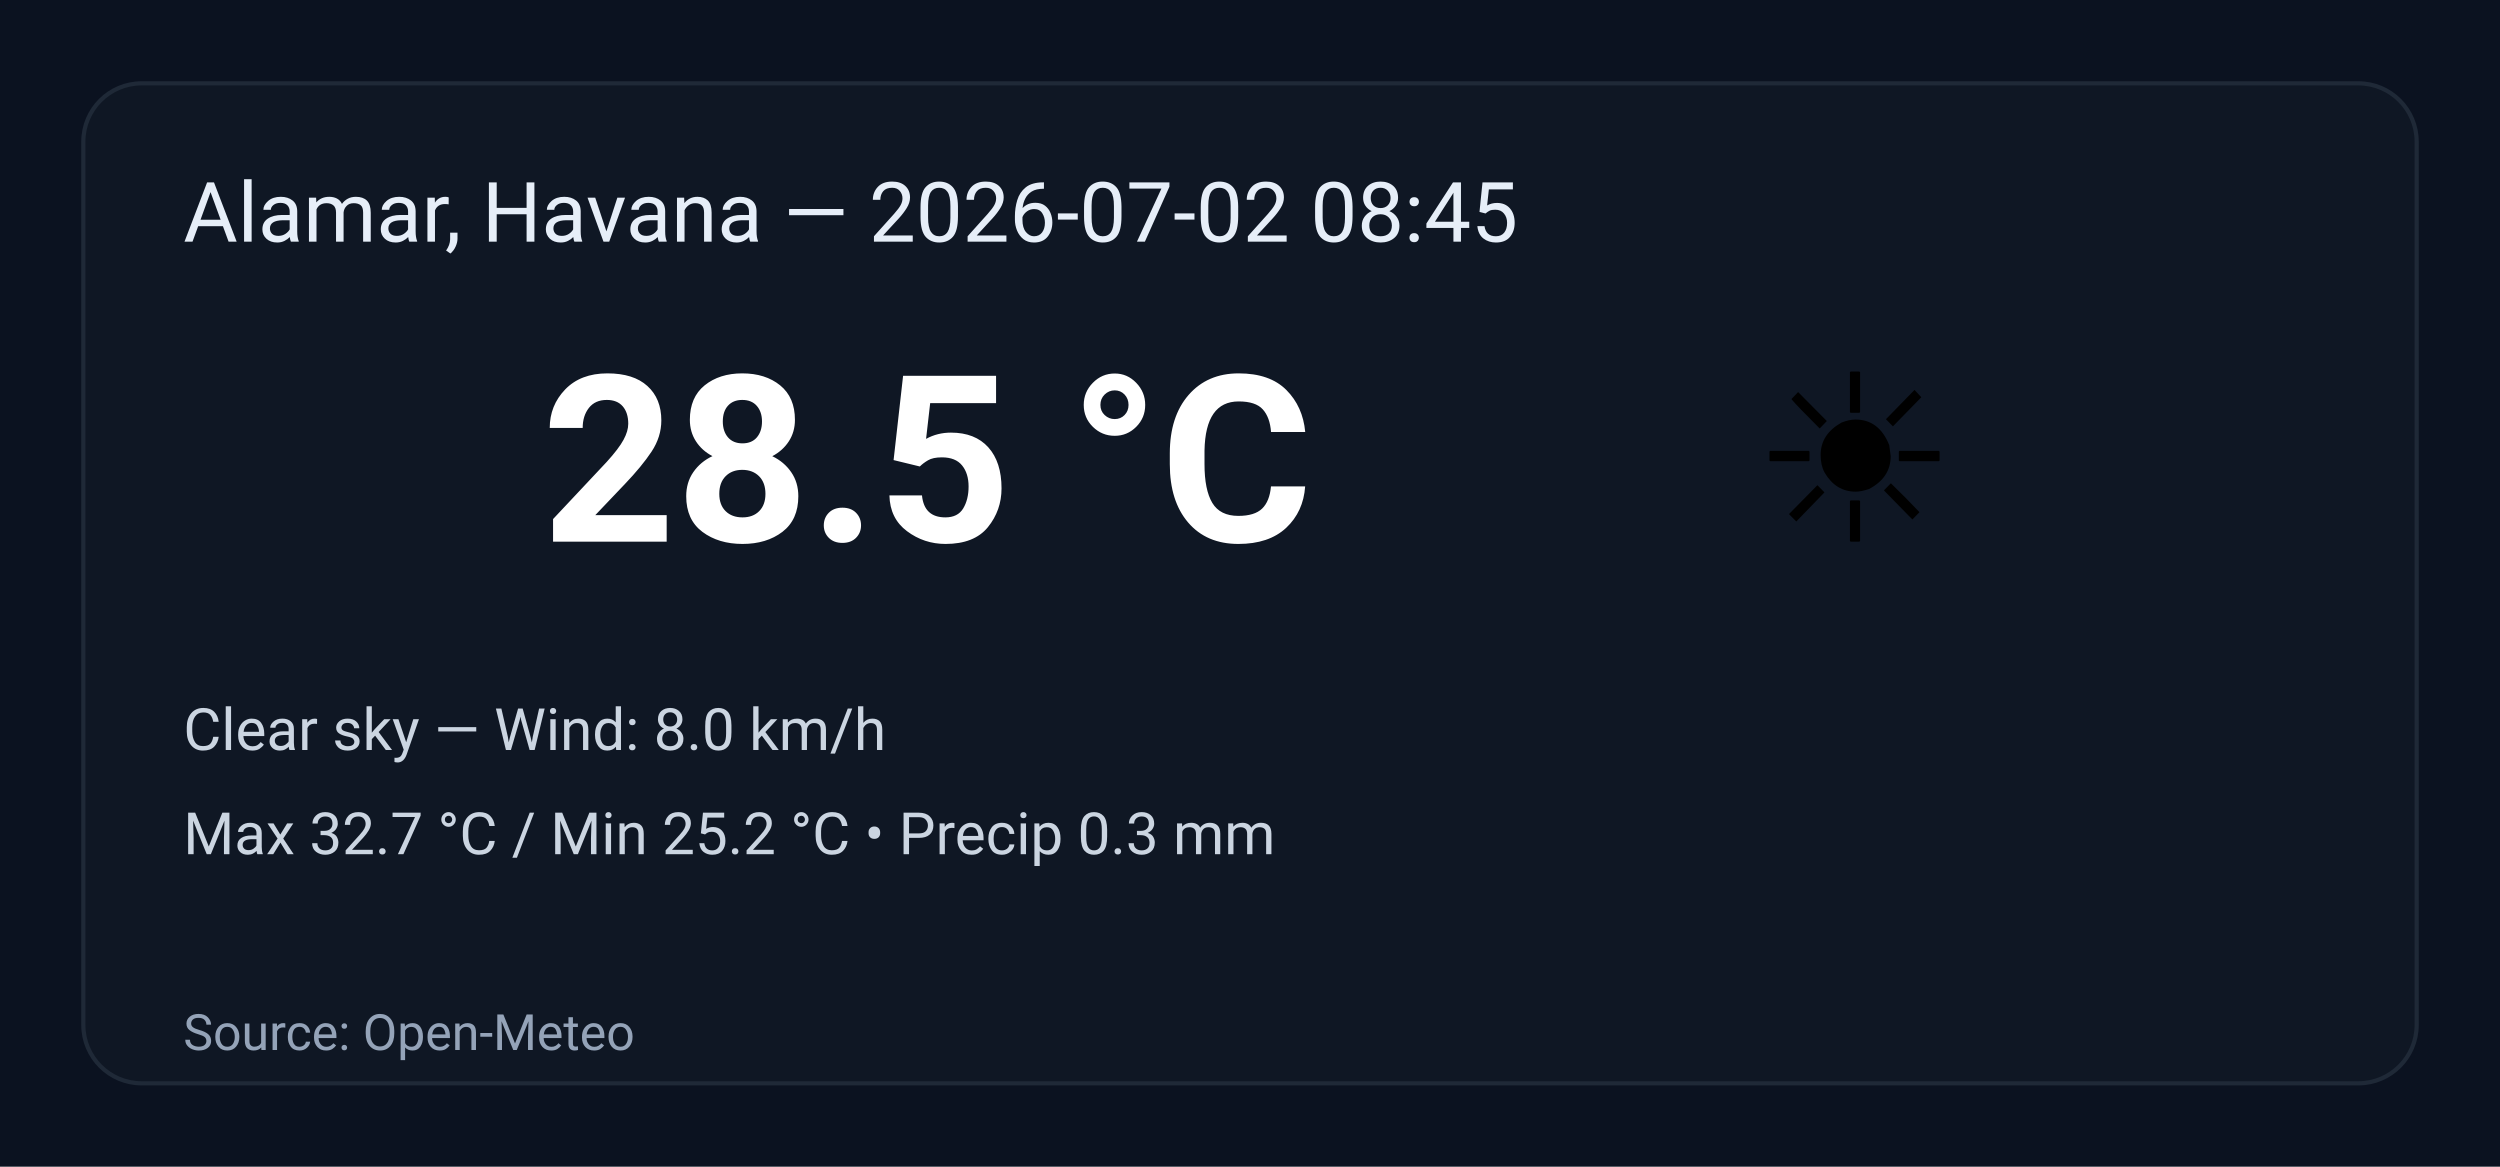
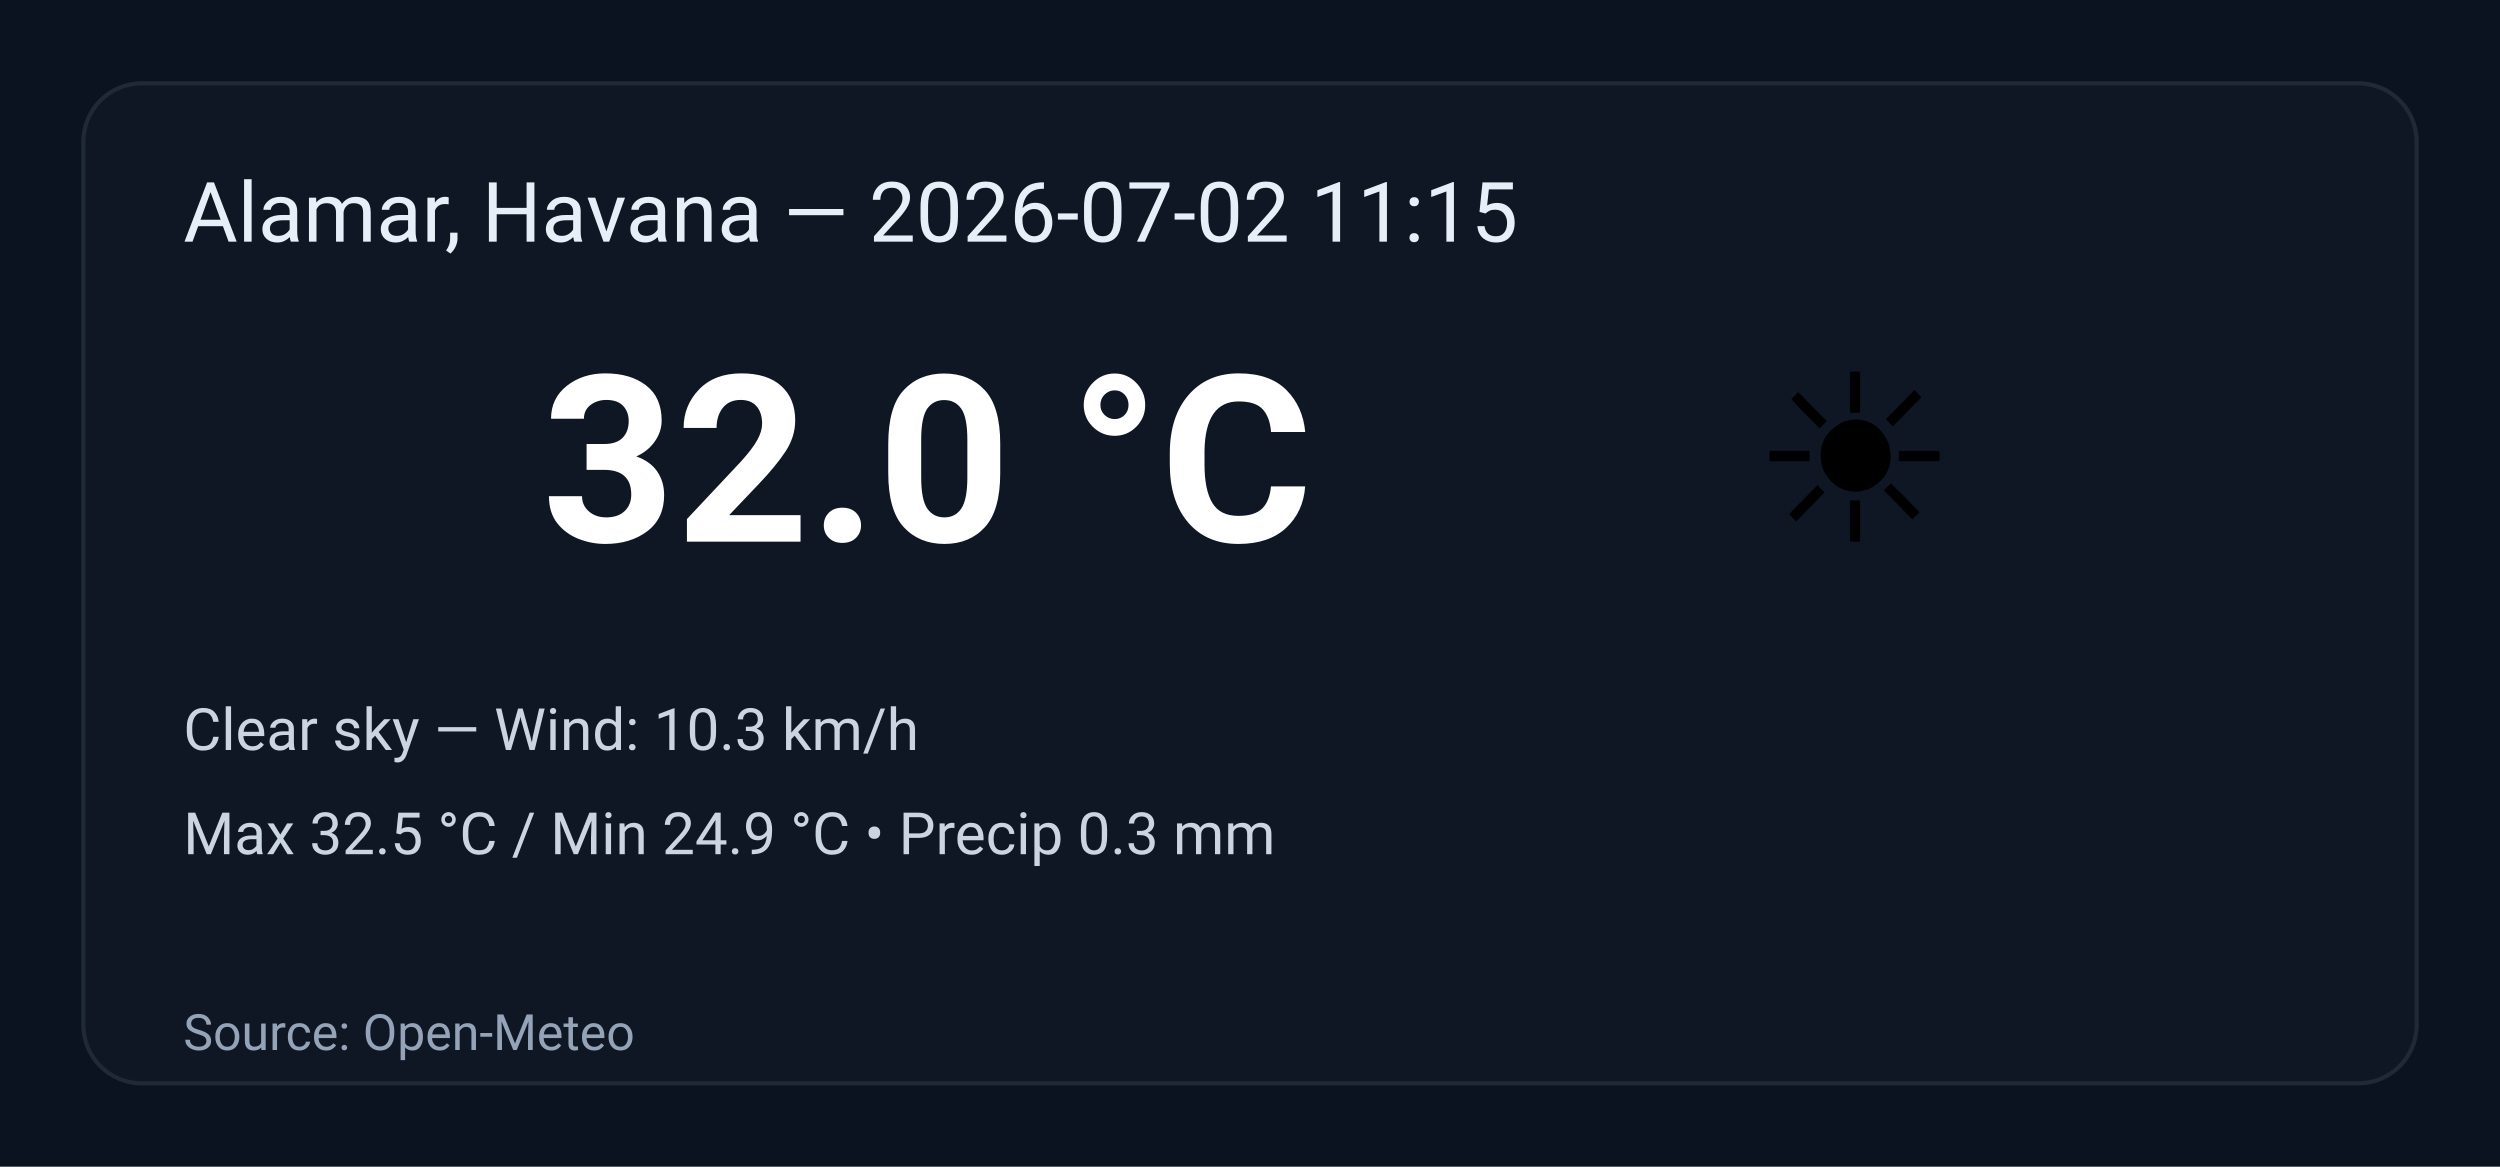
<svg xmlns="http://www.w3.org/2000/svg" width="600" height="280" viewBox="0 0 600 280" role="img" aria-label="Weather summary">
  <style>
    .bg { fill: #0b1220; }
    .card { fill: #0f1724; stroke: #1f2937; stroke-width:1; rx:14; }
    .title { font: 20px 'Segoe UI', Roboto, Arial; fill: #e6eef8; }
    .temp { font: 56px 'Segoe UI', Roboto, Arial; fill: #ffffff; font-weight:700; }
    .emoji { font-size:56px; }
    .meta { font: 14px 'Segoe UI', Roboto, Arial; fill: #cbd5e1; }
    .foot { font: 12px 'Segoe UI', Roboto, Arial; fill: #94a3b8; }
  </style>
  <rect class="bg" width="100%" height="100%" rx="0" />
  <g transform="translate(20,20)">
    <rect class="card" x="0" y="0" width="560" height="240" rx="12" />
-     <text class="title" x="24" y="38">Alamar, Havana — 2026-07-02 08:45</text>
+     <text class="title" x="24" y="38">Alamar, Havana — 2026-07-02 11:15</text>
    <text class="emoji" x="400" y="110">☀️</text>
-     <text class="temp" x="110" y="110">28.5 °C</text>
-     <text class="meta" x="24" y="160">Clear sky — Wind: 8.0 km/h</text>
-     <text class="meta" x="24" y="185">Max 32.7 °C / Min 25.2 °C  •  Precip 0.3 mm</text>
+     <text class="temp" x="110" y="110">32.0 °C</text>
+     <text class="meta" x="24" y="160">Clear sky — Wind: 10.3 km/h</text>
+     <text class="meta" x="24" y="185">Max 32.5 °C / Min 24.9 °C  •  Precip 0.3 mm</text>
    <text class="foot" x="24" y="232">Source: Open-Meteo</text>
  </g>
</svg>
